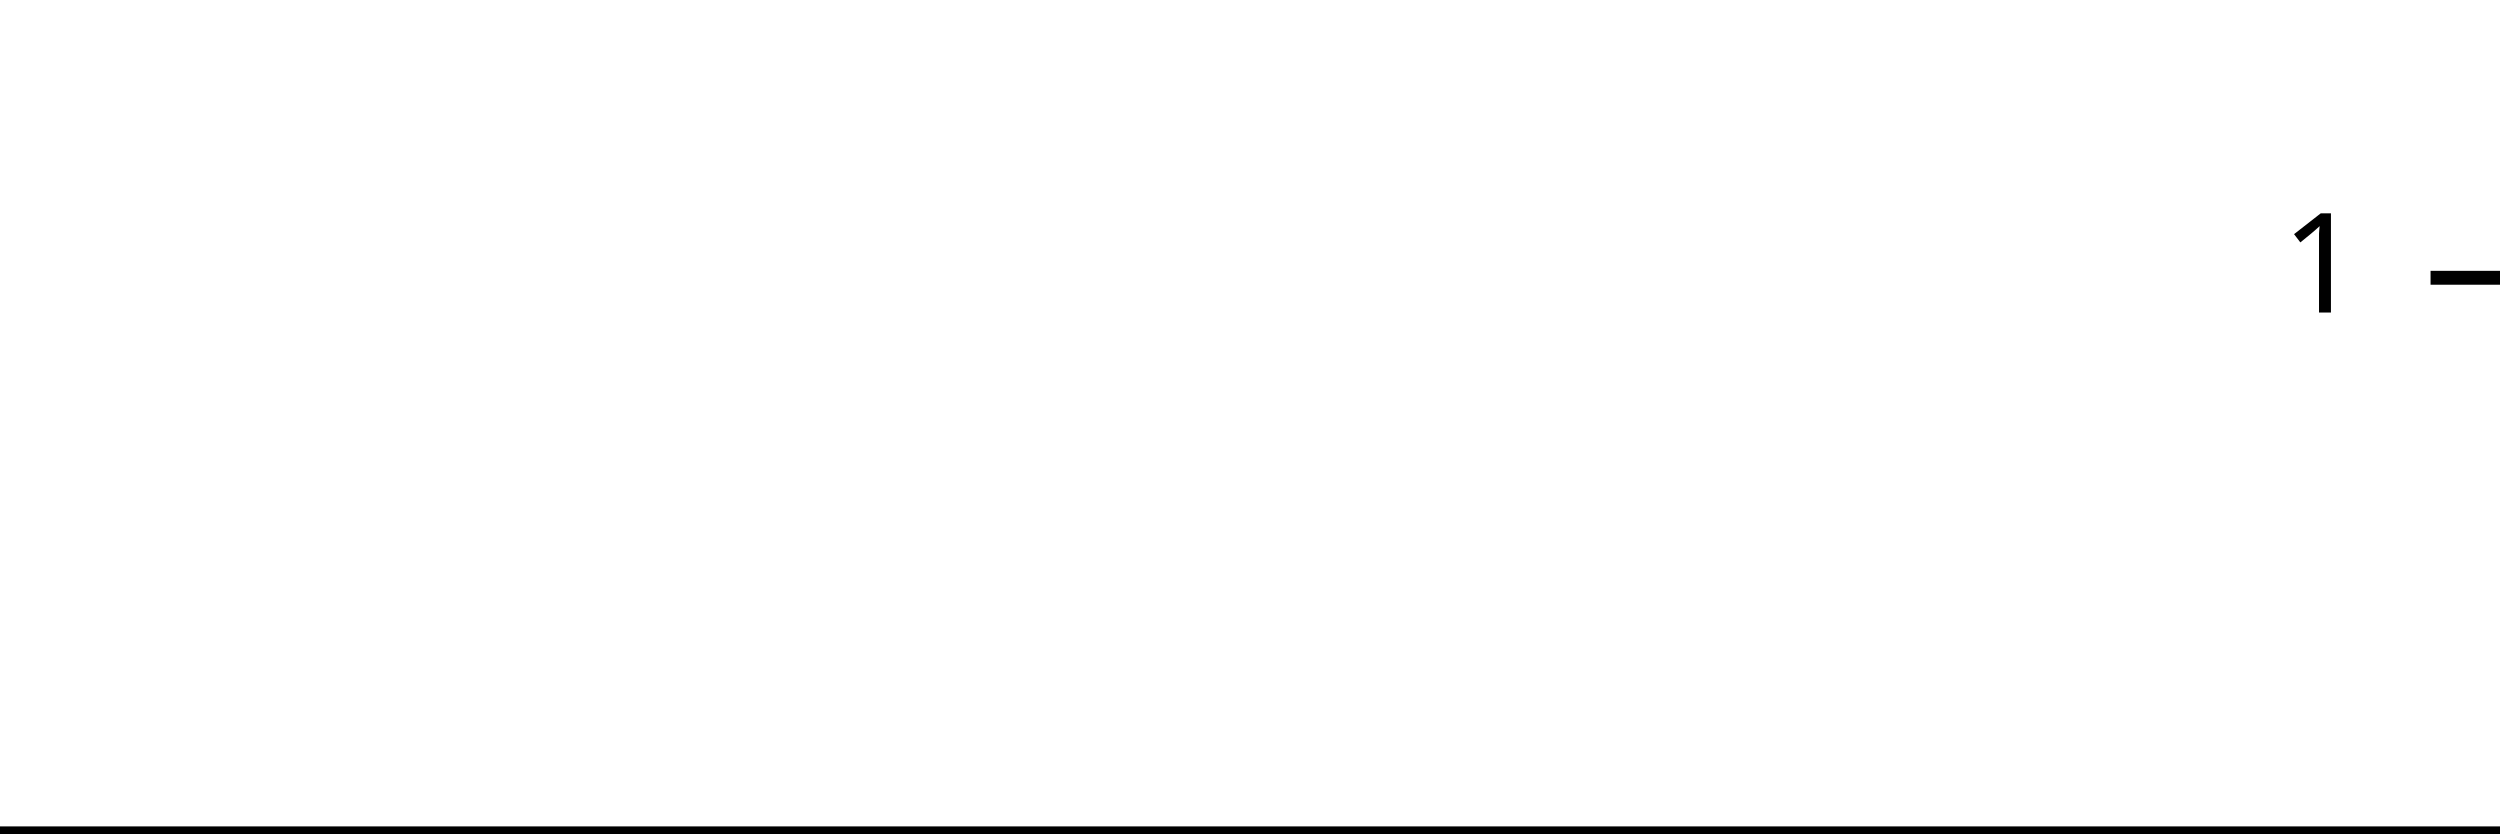
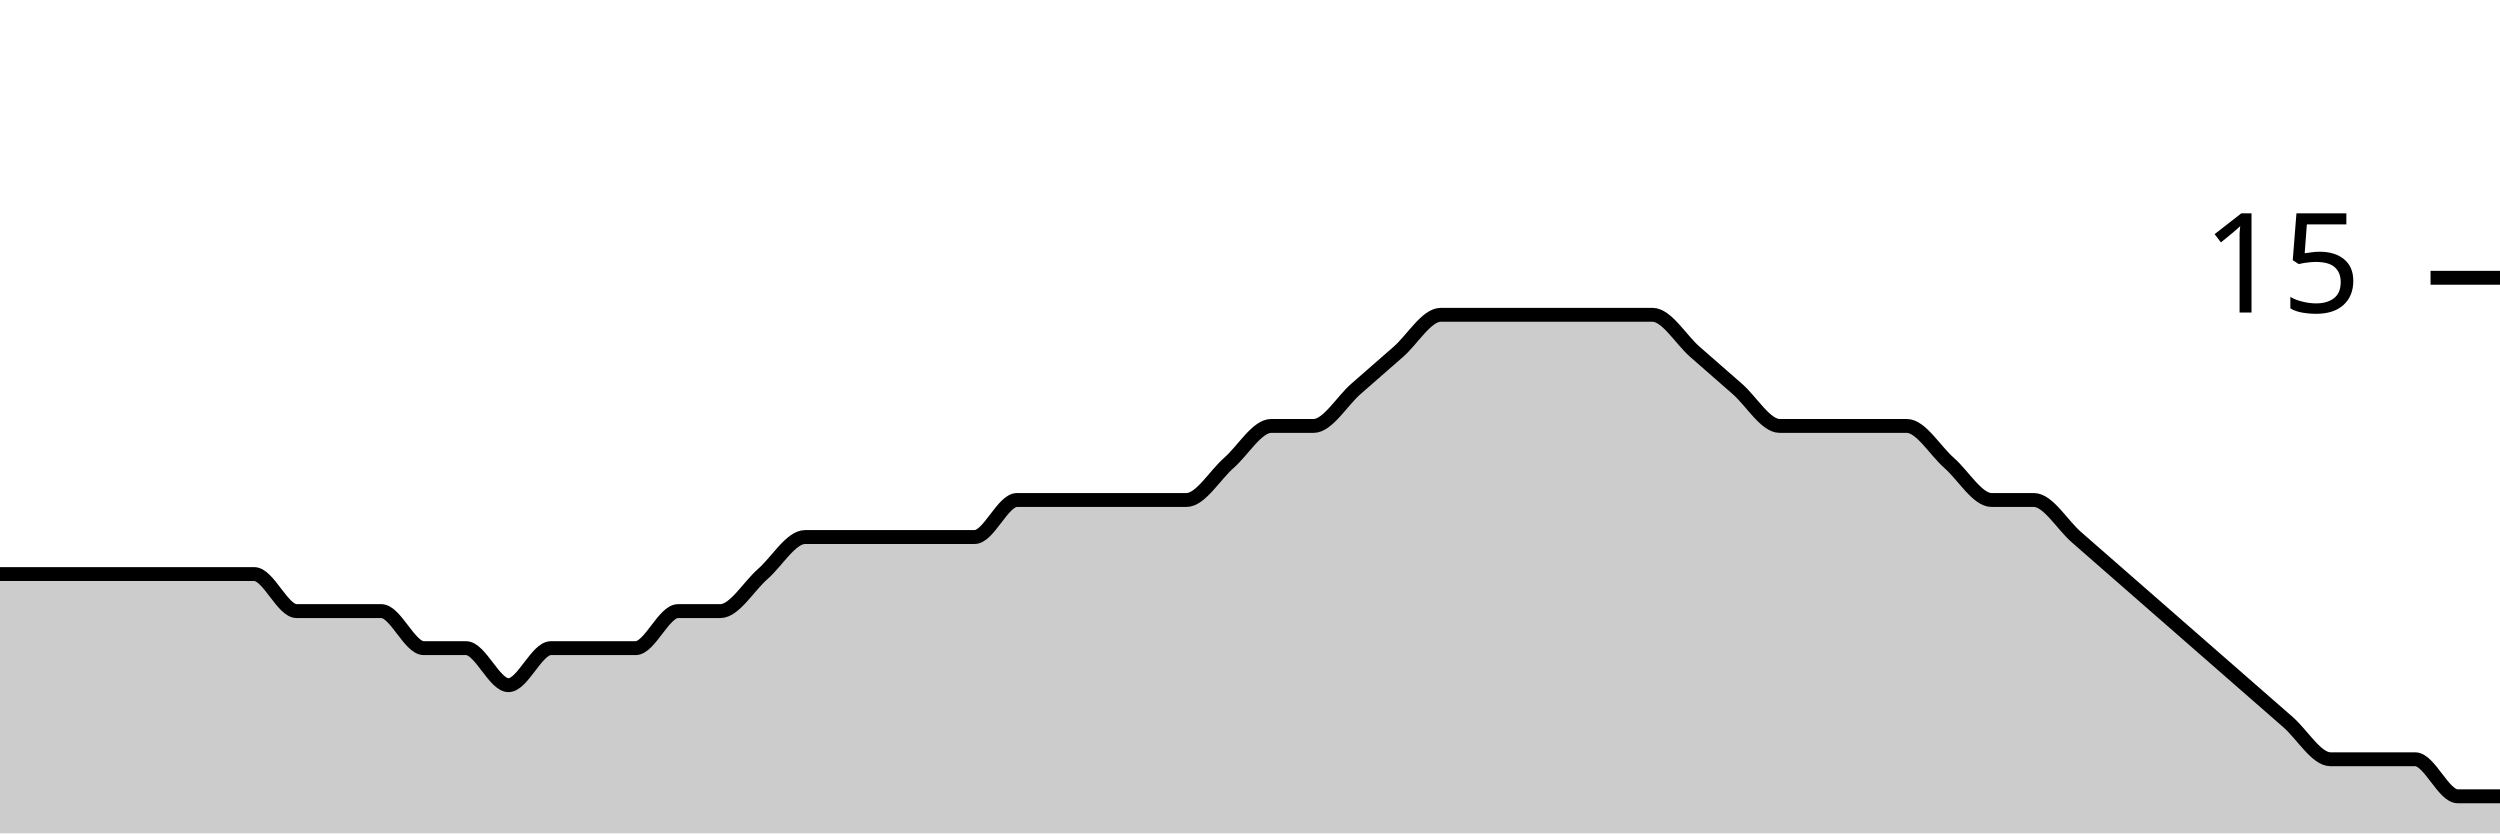
<svg xmlns="http://www.w3.org/2000/svg" viewBox="0 0 180 60">
  <g transform="translate(0,20)">
-     <path class="area" fill="rgba(0, 0, 0, 0.2)" d="M0,40C1.034,40,2.069,40,3.103,40C4.138,40,5.172,40,6.207,40C7.241,40,8.276,40,9.31,40C10.345,40,11.379,40,12.414,40C13.448,40,14.483,40,15.517,40C16.552,40,17.586,40,18.621,40C19.655,40,20.69,40,21.724,40C22.759,40,23.793,40,24.828,40C25.862,40,26.897,40,27.931,40C28.966,40,30,40,31.034,40C32.069,40,33.103,40,34.138,40C35.172,40,36.207,40,37.241,40C38.276,40,39.31,40,40.345,40C41.379,40,42.414,40,43.448,40C44.483,40,45.517,40,46.552,40C47.586,40,48.621,40,49.655,40C50.69,40,51.724,40,52.759,40C53.793,40,54.828,40,55.862,40C56.897,40,57.931,40,58.966,40C60,40,61.034,40,62.069,40C63.103,40,64.138,40,65.172,40C66.207,40,67.241,40,68.276,40C69.31,40,70.345,40,71.379,40C72.414,40,73.448,40,74.483,40C75.517,40,76.552,40,77.586,40C78.621,40,79.655,40,80.69,40C81.724,40,82.759,40,83.793,40C84.828,40,85.862,40,86.897,40C87.931,40,88.966,40,90,40C91.034,40,92.069,40,93.103,40C94.138,40,95.172,40,96.207,40C97.241,40,98.276,40,99.31,40C100.345,40,101.379,40,102.414,40C103.448,40,104.483,40,105.517,40C106.552,40,107.586,40,108.621,40C109.655,40,110.69,40,111.724,40C112.759,40,113.793,40,114.828,40C115.862,40,116.897,40,117.931,40C118.966,40,120,40,121.034,40C122.069,40,123.103,40,124.138,40C125.172,40,126.207,40,127.241,40C128.276,40,129.31,40,130.345,40C131.379,40,132.414,40,133.448,40C134.483,40,135.517,40,136.552,40C137.586,40,138.621,40,139.655,40C140.69,40,141.724,40,142.759,40C143.793,40,144.828,40,145.862,40C146.897,40,147.931,40,148.966,40C150,40,151.034,40,152.069,40C153.103,40,154.138,40,155.172,40C156.207,40,157.241,40,158.276,40C159.31,40,160.345,40,161.379,40C162.414,40,163.448,40,164.483,40C165.517,40,166.552,40,167.586,40C168.621,40,169.655,40,170.69,40C171.724,40,172.759,40,173.793,40C174.828,40,175.862,40,176.897,40C177.931,40,178.966,40,180,40L180,40C178.966,40,177.931,40,176.897,40C175.862,40,174.828,40,173.793,40C172.759,40,171.724,40,170.69,40C169.655,40,168.621,40,167.586,40C166.552,40,165.517,40,164.483,40C163.448,40,162.414,40,161.379,40C160.345,40,159.31,40,158.276,40C157.241,40,156.207,40,155.172,40C154.138,40,153.103,40,152.069,40C151.034,40,150,40,148.966,40C147.931,40,146.897,40,145.862,40C144.828,40,143.793,40,142.759,40C141.724,40,140.69,40,139.655,40C138.621,40,137.586,40,136.552,40C135.517,40,134.483,40,133.448,40C132.414,40,131.379,40,130.345,40C129.31,40,128.276,40,127.241,40C126.207,40,125.172,40,124.138,40C123.103,40,122.069,40,121.034,40C120,40,118.966,40,117.931,40C116.897,40,115.862,40,114.828,40C113.793,40,112.759,40,111.724,40C110.69,40,109.655,40,108.621,40C107.586,40,106.552,40,105.517,40C104.483,40,103.448,40,102.414,40C101.379,40,100.345,40,99.31,40C98.276,40,97.241,40,96.207,40C95.172,40,94.138,40,93.103,40C92.069,40,91.034,40,90,40C88.966,40,87.931,40,86.897,40C85.862,40,84.828,40,83.793,40C82.759,40,81.724,40,80.69,40C79.655,40,78.621,40,77.586,40C76.552,40,75.517,40,74.483,40C73.448,40,72.414,40,71.379,40C70.345,40,69.31,40,68.276,40C67.241,40,66.207,40,65.172,40C64.138,40,63.103,40,62.069,40C61.034,40,60,40,58.966,40C57.931,40,56.897,40,55.862,40C54.828,40,53.793,40,52.759,40C51.724,40,50.69,40,49.655,40C48.621,40,47.586,40,46.552,40C45.517,40,44.483,40,43.448,40C42.414,40,41.379,40,40.345,40C39.31,40,38.276,40,37.241,40C36.207,40,35.172,40,34.138,40C33.103,40,32.069,40,31.034,40C30,40,28.966,40,27.931,40C26.897,40,25.862,40,24.828,40C23.793,40,22.759,40,21.724,40C20.69,40,19.655,40,18.621,40C17.586,40,16.552,40,15.517,40C14.483,40,13.448,40,12.414,40C11.379,40,10.345,40,9.31,40C8.276,40,7.241,40,6.207,40C5.172,40,4.138,40,3.103,40C2.069,40,1.034,40,0,40Z" />
-     <path class="line" stroke="black" fill="none" d="M0,40C1.034,40,2.069,40,3.103,40C4.138,40,5.172,40,6.207,40C7.241,40,8.276,40,9.31,40C10.345,40,11.379,40,12.414,40C13.448,40,14.483,40,15.517,40C16.552,40,17.586,40,18.621,40C19.655,40,20.69,40,21.724,40C22.759,40,23.793,40,24.828,40C25.862,40,26.897,40,27.931,40C28.966,40,30,40,31.034,40C32.069,40,33.103,40,34.138,40C35.172,40,36.207,40,37.241,40C38.276,40,39.31,40,40.345,40C41.379,40,42.414,40,43.448,40C44.483,40,45.517,40,46.552,40C47.586,40,48.621,40,49.655,40C50.69,40,51.724,40,52.759,40C53.793,40,54.828,40,55.862,40C56.897,40,57.931,40,58.966,40C60,40,61.034,40,62.069,40C63.103,40,64.138,40,65.172,40C66.207,40,67.241,40,68.276,40C69.31,40,70.345,40,71.379,40C72.414,40,73.448,40,74.483,40C75.517,40,76.552,40,77.586,40C78.621,40,79.655,40,80.69,40C81.724,40,82.759,40,83.793,40C84.828,40,85.862,40,86.897,40C87.931,40,88.966,40,90,40C91.034,40,92.069,40,93.103,40C94.138,40,95.172,40,96.207,40C97.241,40,98.276,40,99.31,40C100.345,40,101.379,40,102.414,40C103.448,40,104.483,40,105.517,40C106.552,40,107.586,40,108.621,40C109.655,40,110.69,40,111.724,40C112.759,40,113.793,40,114.828,40C115.862,40,116.897,40,117.931,40C118.966,40,120,40,121.034,40C122.069,40,123.103,40,124.138,40C125.172,40,126.207,40,127.241,40C128.276,40,129.31,40,130.345,40C131.379,40,132.414,40,133.448,40C134.483,40,135.517,40,136.552,40C137.586,40,138.621,40,139.655,40C140.69,40,141.724,40,142.759,40C143.793,40,144.828,40,145.862,40C146.897,40,147.931,40,148.966,40C150,40,151.034,40,152.069,40C153.103,40,154.138,40,155.172,40C156.207,40,157.241,40,158.276,40C159.31,40,160.345,40,161.379,40C162.414,40,163.448,40,164.483,40C165.517,40,166.552,40,167.586,40C168.621,40,169.655,40,170.69,40C171.724,40,172.759,40,173.793,40C174.828,40,175.862,40,176.897,40C177.931,40,178.966,40,180,40" />
+     <path class="area" fill="rgba(0, 0, 0, 0.2)" d="M0,21.333C1.017,21.333,2.034,21.333,3.051,21.333C4.068,21.333,5.085,21.333,6.102,21.333C7.119,21.333,8.136,21.333,9.153,21.333C10.169,21.333,11.186,21.333,12.203,21.333C13.22,21.333,14.237,21.333,15.254,21.333C16.271,21.333,17.288,21.333,18.305,21.333C19.322,21.333,20.339,24,21.356,24C22.373,24,23.39,24,24.407,24C25.424,24,26.441,24,27.458,24C28.475,24,29.492,26.667,30.508,26.667C31.525,26.667,32.542,26.667,33.559,26.667C34.576,26.667,35.593,29.333,36.61,29.333C37.627,29.333,38.644,26.667,39.661,26.667C40.678,26.667,41.695,26.667,42.712,26.667C43.729,26.667,44.746,26.667,45.763,26.667C46.78,26.667,47.797,24,48.814,24C49.831,24,50.847,24,51.864,24C52.881,24,53.898,22.222,54.915,21.333C55.932,20.444,56.949,18.667,57.966,18.667C58.983,18.667,60,18.667,61.017,18.667C62.034,18.667,63.051,18.667,64.068,18.667C65.085,18.667,66.102,18.667,67.119,18.667C68.136,18.667,69.153,18.667,70.169,18.667C71.186,18.667,72.203,16,73.22,16C74.237,16,75.254,16,76.271,16C77.288,16,78.305,16,79.322,16C80.339,16,81.356,16,82.373,16C83.39,16,84.407,16,85.424,16C86.441,16,87.458,14.222,88.475,13.333C89.492,12.444,90.508,10.667,91.525,10.667C92.542,10.667,93.559,10.667,94.576,10.667C95.593,10.667,96.61,8.889,97.627,8C98.644,7.111,99.661,6.222,100.678,5.333C101.695,4.444,102.712,2.667,103.729,2.667C104.746,2.667,105.763,2.667,106.78,2.667C107.797,2.667,108.814,2.667,109.831,2.667C110.847,2.667,111.864,2.667,112.881,2.667C113.898,2.667,114.915,2.667,115.932,2.667C116.949,2.667,117.966,2.667,118.983,2.667C120,2.667,121.017,4.444,122.034,5.333C123.051,6.222,124.068,7.111,125.085,8C126.102,8.889,127.119,10.667,128.136,10.667C129.153,10.667,130.169,10.667,131.186,10.667C132.203,10.667,133.22,10.667,134.237,10.667C135.254,10.667,136.271,10.667,137.288,10.667C138.305,10.667,139.322,12.444,140.339,13.333C141.356,14.222,142.373,16,143.39,16C144.407,16,145.424,16,146.441,16C147.458,16,148.475,17.778,149.492,18.667C150.508,19.556,151.525,20.444,152.542,21.333C153.559,22.222,154.576,23.111,155.593,24C156.61,24.889,157.627,25.778,158.644,26.667C159.661,27.556,160.678,28.444,161.695,29.333C162.712,30.222,163.729,31.111,164.746,32C165.763,32.889,166.78,34.667,167.797,34.667C168.814,34.667,169.831,34.667,170.847,34.667C171.864,34.667,172.881,34.667,173.898,34.667C174.915,34.667,175.932,37.333,176.949,37.333C177.966,37.333,178.983,37.333,180,37.333L180,40C178.983,40,177.966,40,176.949,40C175.932,40,174.915,40,173.898,40C172.881,40,171.864,40,170.847,40C169.831,40,168.814,40,167.797,40C166.78,40,165.763,40,164.746,40C163.729,40,162.712,40,161.695,40C160.678,40,159.661,40,158.644,40C157.627,40,156.61,40,155.593,40C154.576,40,153.559,40,152.542,40C151.525,40,150.508,40,149.492,40C148.475,40,147.458,40,146.441,40C145.424,40,144.407,40,143.39,40C142.373,40,141.356,40,140.339,40C139.322,40,138.305,40,137.288,40C136.271,40,135.254,40,134.237,40C133.22,40,132.203,40,131.186,40C130.169,40,129.153,40,128.136,40C127.119,40,126.102,40,125.085,40C124.068,40,123.051,40,122.034,40C121.017,40,120,40,118.983,40C117.966,40,116.949,40,115.932,40C114.915,40,113.898,40,112.881,40C111.864,40,110.847,40,109.831,40C108.814,40,107.797,40,106.78,40C105.763,40,104.746,40,103.729,40C102.712,40,101.695,40,100.678,40C99.661,40,98.644,40,97.627,40C96.61,40,95.593,40,94.576,40C93.559,40,92.542,40,91.525,40C90.508,40,89.492,40,88.475,40C87.458,40,86.441,40,85.424,40C84.407,40,83.39,40,82.373,40C81.356,40,80.339,40,79.322,40C78.305,40,77.288,40,76.271,40C75.254,40,74.237,40,73.22,40C72.203,40,71.186,40,70.169,40C69.153,40,68.136,40,67.119,40C66.102,40,65.085,40,64.068,40C63.051,40,62.034,40,61.017,40C60,40,58.983,40,57.966,40C56.949,40,55.932,40,54.915,40C53.898,40,52.881,40,51.864,40C50.847,40,49.831,40,48.814,40C47.797,40,46.78,40,45.763,40C44.746,40,43.729,40,42.712,40C41.695,40,40.678,40,39.661,40C38.644,40,37.627,40,36.61,40C35.593,40,34.576,40,33.559,40C32.542,40,31.525,40,30.508,40C29.492,40,28.475,40,27.458,40C26.441,40,25.424,40,24.407,40C23.39,40,22.373,40,21.356,40C20.339,40,19.322,40,18.305,40C17.288,40,16.271,40,15.254,40C14.237,40,13.22,40,12.203,40C11.186,40,10.169,40,9.153,40C8.136,40,7.119,40,6.102,40C5.085,40,4.068,40,3.051,40C2.034,40,1.017,40,0,40Z" />
+     <path class="line" stroke="black" fill="none" d="M0,21.333C1.017,21.333,2.034,21.333,3.051,21.333C4.068,21.333,5.085,21.333,6.102,21.333C7.119,21.333,8.136,21.333,9.153,21.333C10.169,21.333,11.186,21.333,12.203,21.333C13.22,21.333,14.237,21.333,15.254,21.333C16.271,21.333,17.288,21.333,18.305,21.333C19.322,21.333,20.339,24,21.356,24C22.373,24,23.39,24,24.407,24C25.424,24,26.441,24,27.458,24C28.475,24,29.492,26.667,30.508,26.667C31.525,26.667,32.542,26.667,33.559,26.667C34.576,26.667,35.593,29.333,36.61,29.333C37.627,29.333,38.644,26.667,39.661,26.667C40.678,26.667,41.695,26.667,42.712,26.667C43.729,26.667,44.746,26.667,45.763,26.667C46.78,26.667,47.797,24,48.814,24C49.831,24,50.847,24,51.864,24C52.881,24,53.898,22.222,54.915,21.333C55.932,20.444,56.949,18.667,57.966,18.667C58.983,18.667,60,18.667,61.017,18.667C62.034,18.667,63.051,18.667,64.068,18.667C65.085,18.667,66.102,18.667,67.119,18.667C68.136,18.667,69.153,18.667,70.169,18.667C71.186,18.667,72.203,16,73.22,16C74.237,16,75.254,16,76.271,16C77.288,16,78.305,16,79.322,16C80.339,16,81.356,16,82.373,16C83.39,16,84.407,16,85.424,16C86.441,16,87.458,14.222,88.475,13.333C89.492,12.444,90.508,10.667,91.525,10.667C92.542,10.667,93.559,10.667,94.576,10.667C95.593,10.667,96.61,8.889,97.627,8C98.644,7.111,99.661,6.222,100.678,5.333C101.695,4.444,102.712,2.667,103.729,2.667C104.746,2.667,105.763,2.667,106.78,2.667C107.797,2.667,108.814,2.667,109.831,2.667C110.847,2.667,111.864,2.667,112.881,2.667C113.898,2.667,114.915,2.667,115.932,2.667C116.949,2.667,117.966,2.667,118.983,2.667C120,2.667,121.017,4.444,122.034,5.333C123.051,6.222,124.068,7.111,125.085,8C126.102,8.889,127.119,10.667,128.136,10.667C129.153,10.667,130.169,10.667,131.186,10.667C132.203,10.667,133.22,10.667,134.237,10.667C135.254,10.667,136.271,10.667,137.288,10.667C138.305,10.667,139.322,12.444,140.339,13.333C141.356,14.222,142.373,16,143.39,16C144.407,16,145.424,16,146.441,16C147.458,16,148.475,17.778,149.492,18.667C150.508,19.556,151.525,20.444,152.542,21.333C153.559,22.222,154.576,23.111,155.593,24C156.61,24.889,157.627,25.778,158.644,26.667C159.661,27.556,160.678,28.444,161.695,29.333C162.712,30.222,163.729,31.111,164.746,32C165.763,32.889,166.78,34.667,167.797,34.667C168.814,34.667,169.831,34.667,170.847,34.667C171.864,34.667,172.881,34.667,173.898,34.667C174.915,34.667,175.932,37.333,176.949,37.333C177.966,37.333,178.983,37.333,180,37.333" />
    <path class="axis-ceiling" stroke-width="1" stroke="black" fill="none" d="M175,0L180,0" />
-     <text class="axis-ceiling-label" font-family="sans-serif" text-anchor="end" font-size="10px" x="170" y="2.5">1</text>
+     <text class="axis-ceiling-label" font-family="sans-serif" text-anchor="end" font-size="10px" x="170" y="2.5">15</text>
  </g>
</svg>
